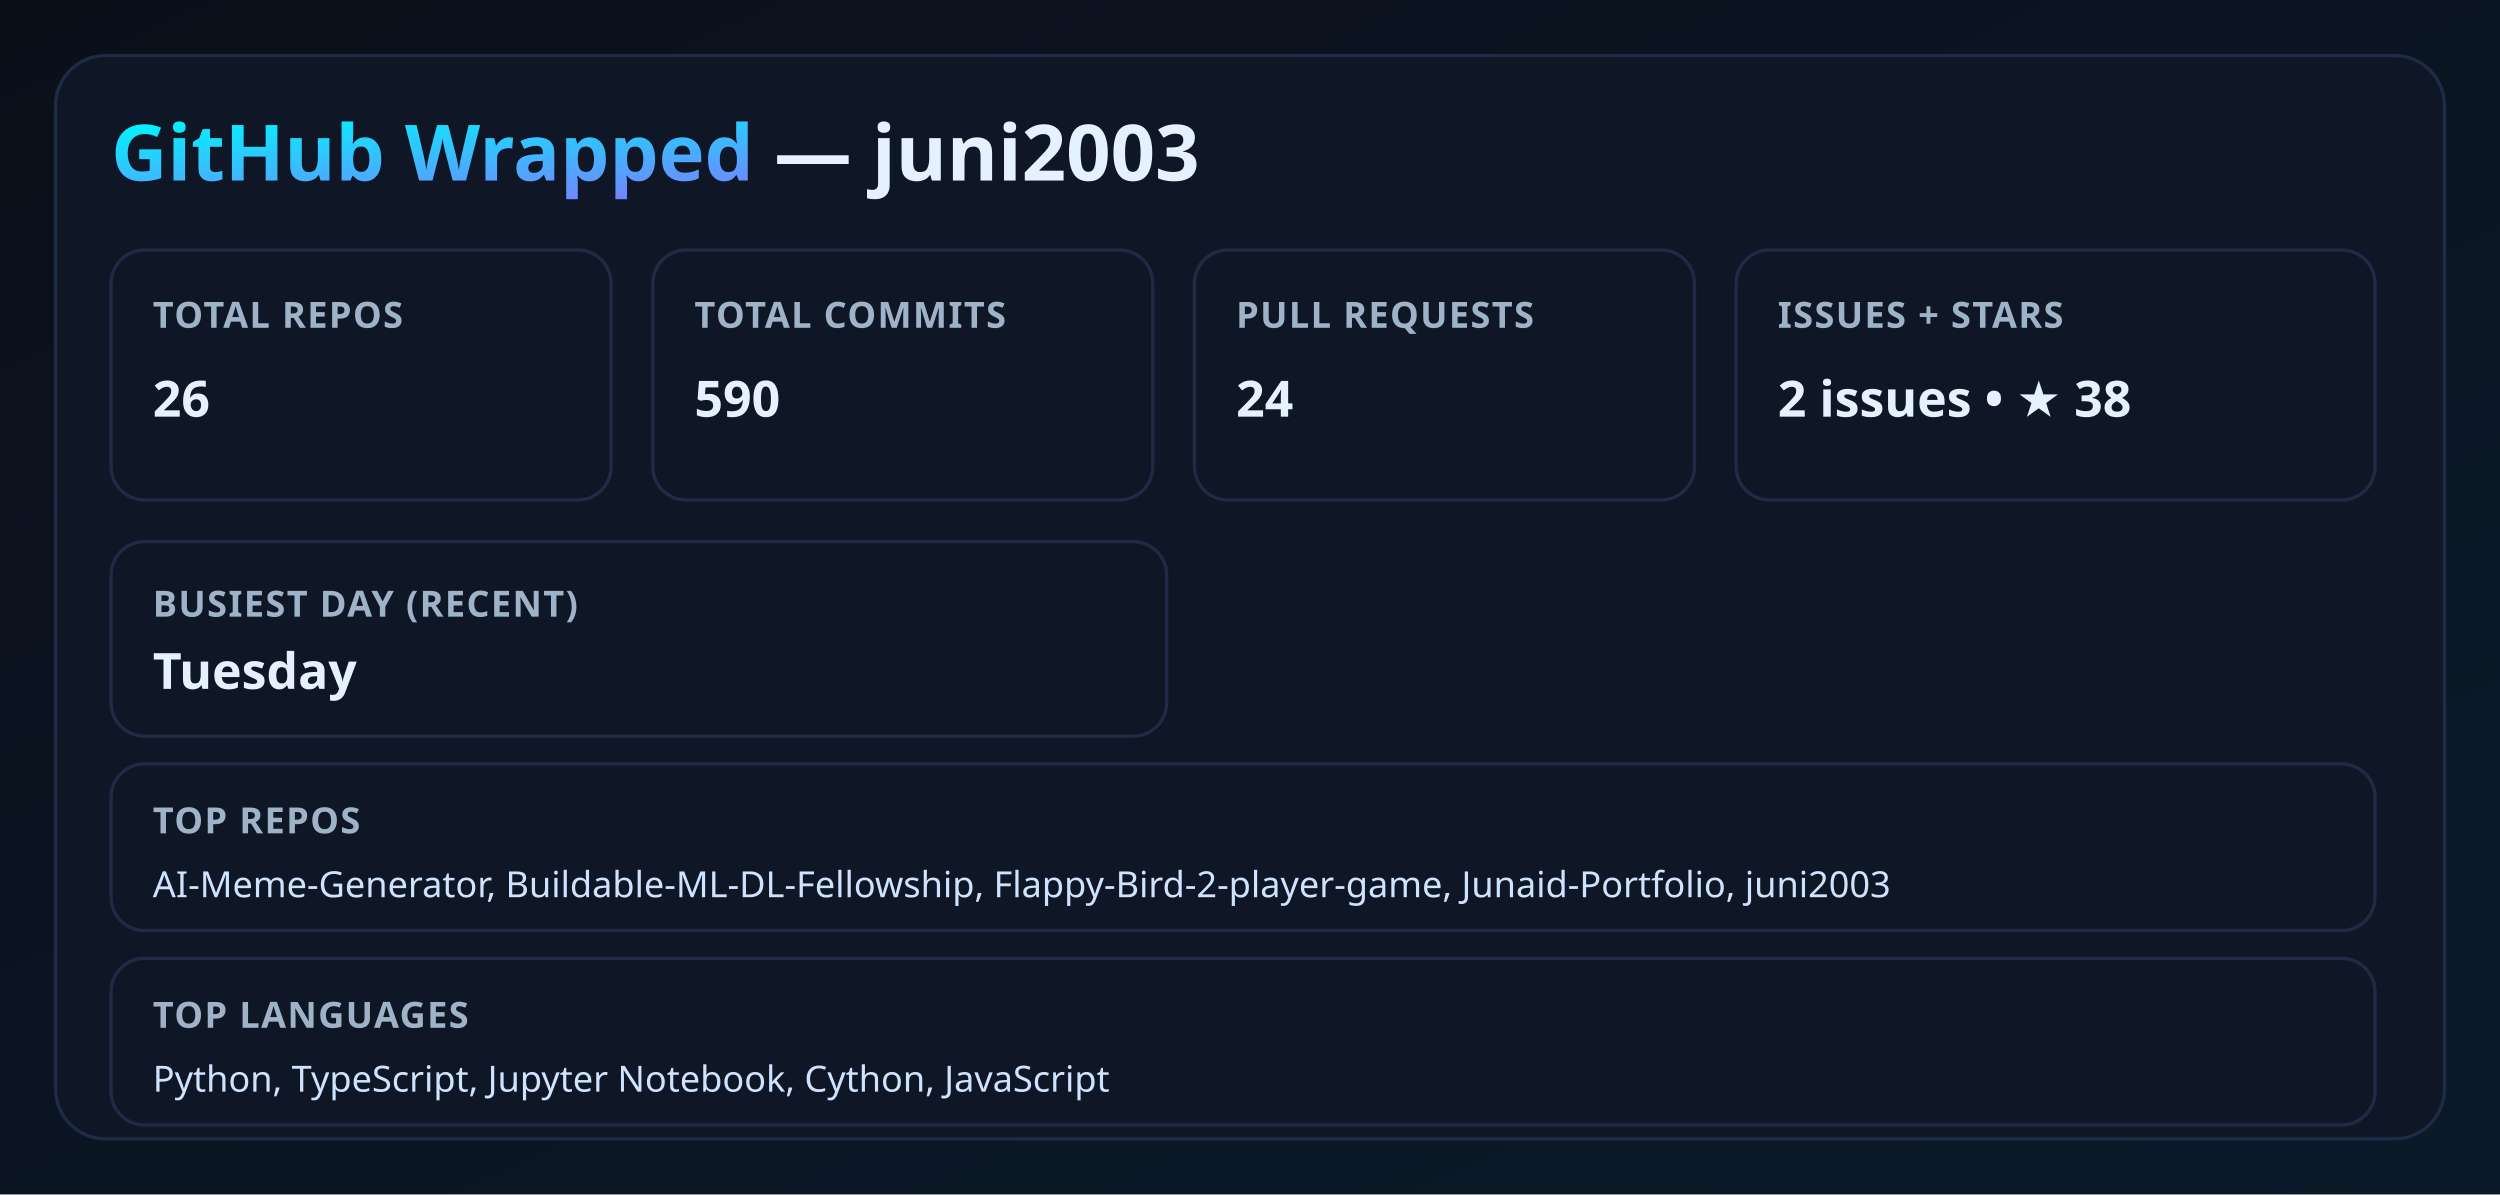
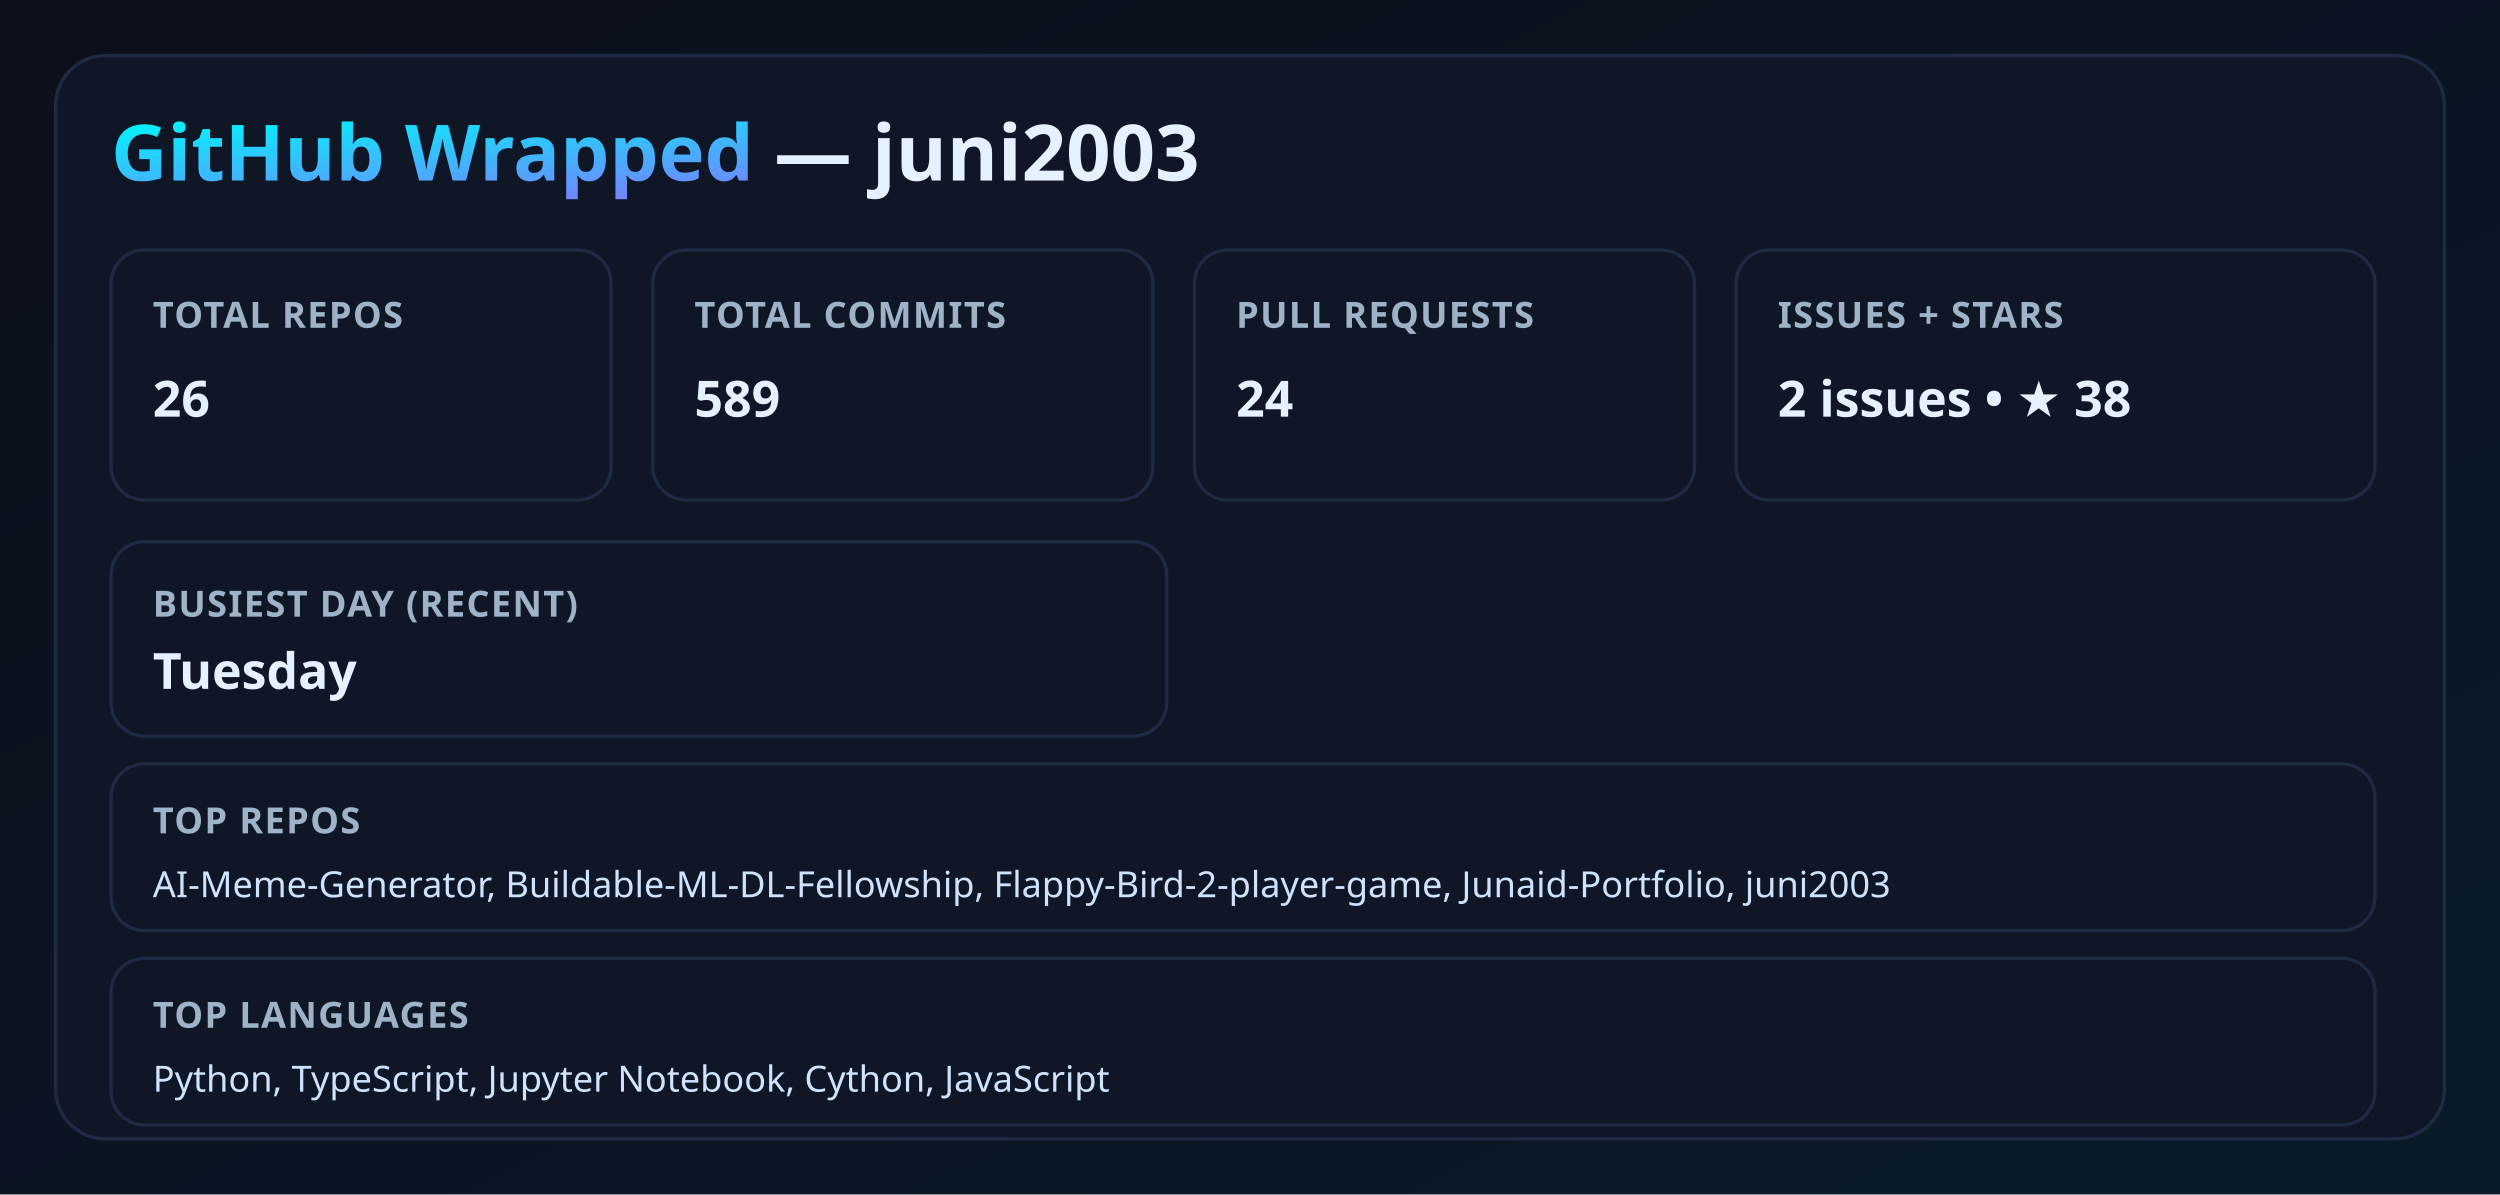
<svg xmlns="http://www.w3.org/2000/svg" width="900" height="430" viewBox="0 0 900 430">
  <defs>
    <linearGradient id="bg" x1="0" y1="0" x2="1" y2="1">
      <stop offset="0%" stop-color="#0b0f1a" />
      <stop offset="100%" stop-color="#0a1a2a" />
    </linearGradient>
    <linearGradient id="neon" x1="0" y1="0" x2="1" y2="1">
      <stop offset="0%" stop-color="#00f5ff" />
      <stop offset="100%" stop-color="#9b5cff" />
    </linearGradient>
    <filter id="glow">
      <feGaussianBlur stdDeviation="3.5" result="coloredBlur" />
      <feMerge>
        <feMergeNode in="coloredBlur" />
        <feMergeNode in="SourceGraphic" />
      </feMerge>
    </filter>
    <style>
      .title { font: 700 28px 'Segoe UI', sans-serif; fill: #e6f1ff; }
      .label { font: 600 13px 'Segoe UI', sans-serif; fill: #9fb3c8; letter-spacing: 0.5px; }
      .value { font: 700 18px 'Segoe UI', sans-serif; fill: #e6f1ff; }
      .neon { fill: url(#neon); filter: url(#glow); }
      .card { fill: #0f1726; stroke: #1f2a44; stroke-width: 1.2; }
      .mini { font: 500 13px 'Segoe UI', sans-serif; fill: #cfe3ff; }
    </style>
  </defs>
  <rect width="100%" height="100%" fill="url(#bg)" />
  <rect x="20" y="20" width="860" height="390" rx="18" class="card" />
  <text x="40" y="65" class="title">
    <tspan class="neon">GitHub Wrapped</tspan> — juni2003
  </text>
  <rect x="40" y="90" width="180" height="90" rx="12" class="card" />
  <text x="55" y="118" class="label">TOTAL REPOS</text>
  <text x="55" y="150" class="value">26</text>
  <rect x="235" y="90" width="180" height="90" rx="12" class="card" />
  <text x="250" y="118" class="label">TOTAL COMMITS</text>
-   <text x="250" y="150" class="value">590</text>
+   <text x="250" y="150" class="value">589</text>
  <rect x="430" y="90" width="180" height="90" rx="12" class="card" />
  <text x="445" y="118" class="label">PULL REQUESTS</text>
  <text x="445" y="150" class="value">24</text>
  <rect x="625" y="90" width="230" height="90" rx="12" class="card" />
  <text x="640" y="118" class="label">ISSUES + STARS</text>
  <text x="640" y="150" class="value">2 issues • ★ 38</text>
  <rect x="40" y="195" width="380" height="70" rx="12" class="card" />
  <text x="55" y="222" class="label">BUSIEST DAY (RECENT)</text>
  <text x="55" y="248" class="value">Tuesday</text>
  <rect x="40" y="275" width="815" height="60" rx="12" class="card" />
  <text x="55" y="300" class="label">TOP REPOS</text>
  <text x="55" y="323" class="mini">AI-Meme-Generator, Buildable-ML-DL-Fellowship, Flappy-Bird-2-player-game, Junaid-Portfolio, juni2003</text>
  <rect x="40" y="345" width="815" height="60" rx="12" class="card" />
  <text x="55" y="370" class="label">TOP LANGUAGES</text>
  <text x="55" y="393" class="mini">Python, TypeScript, Jupyter Notebook, Cython, JavaScript</text>
</svg>
